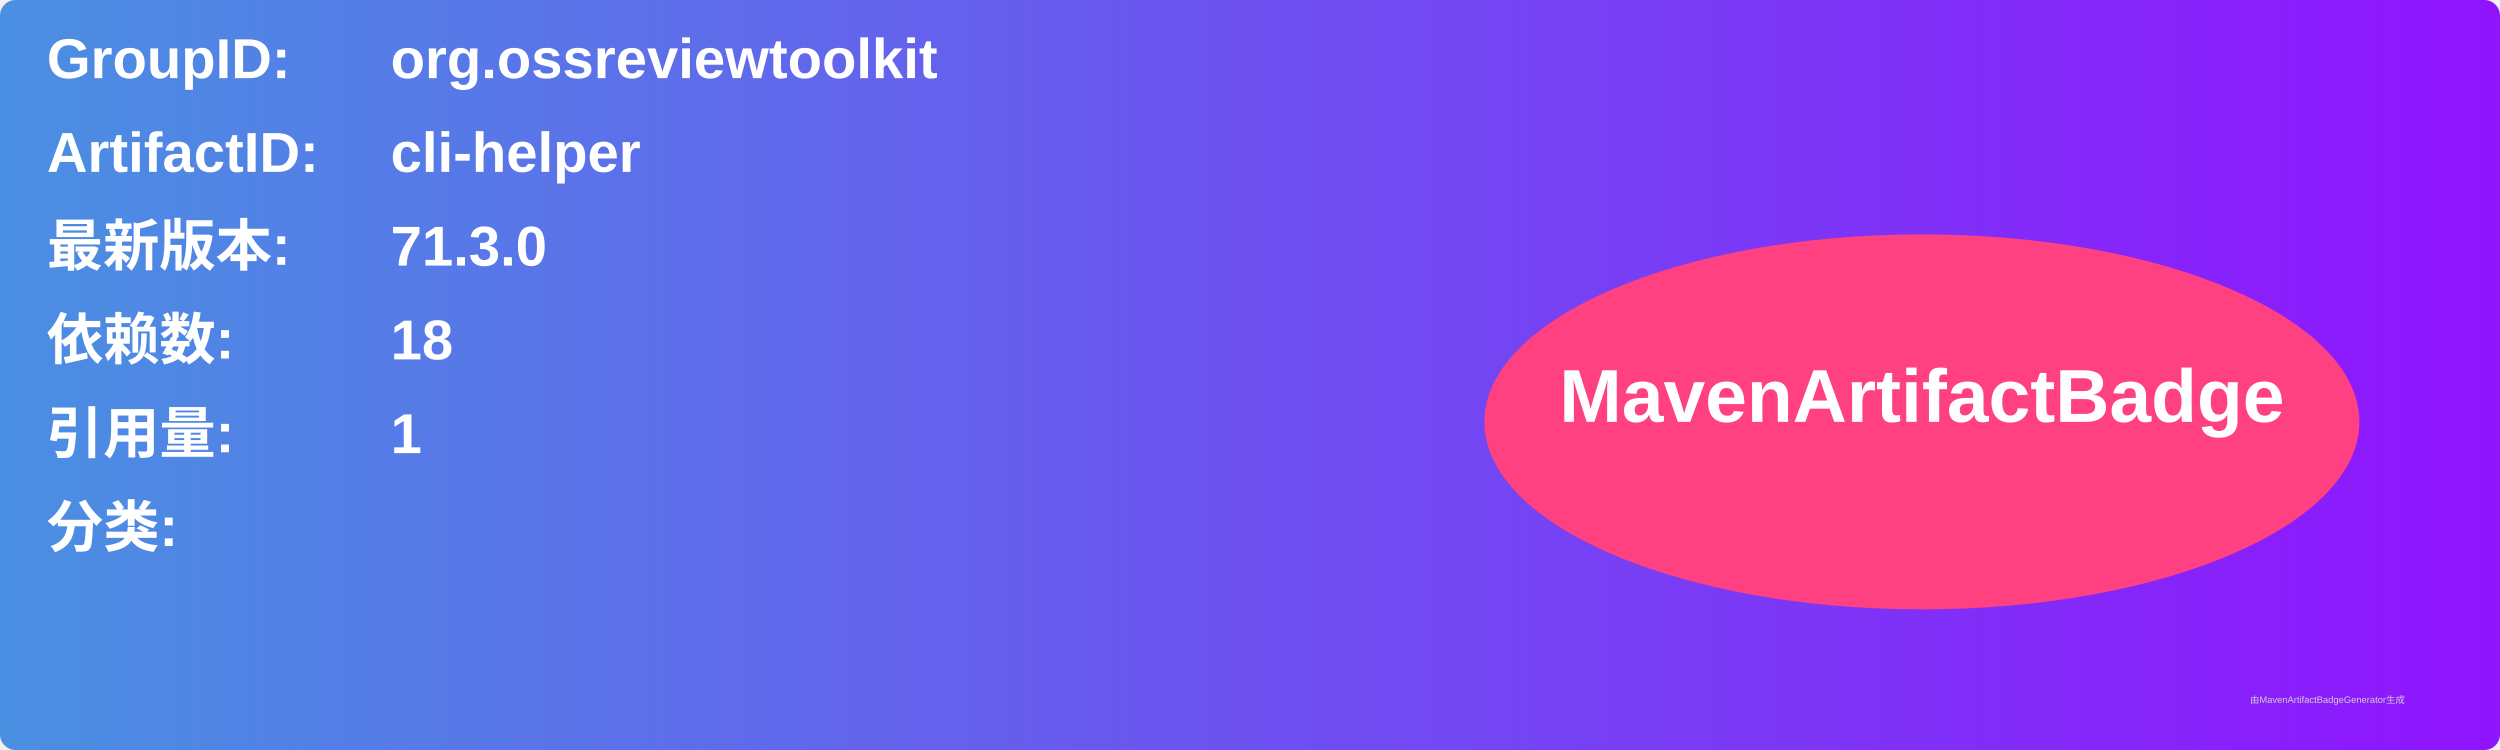
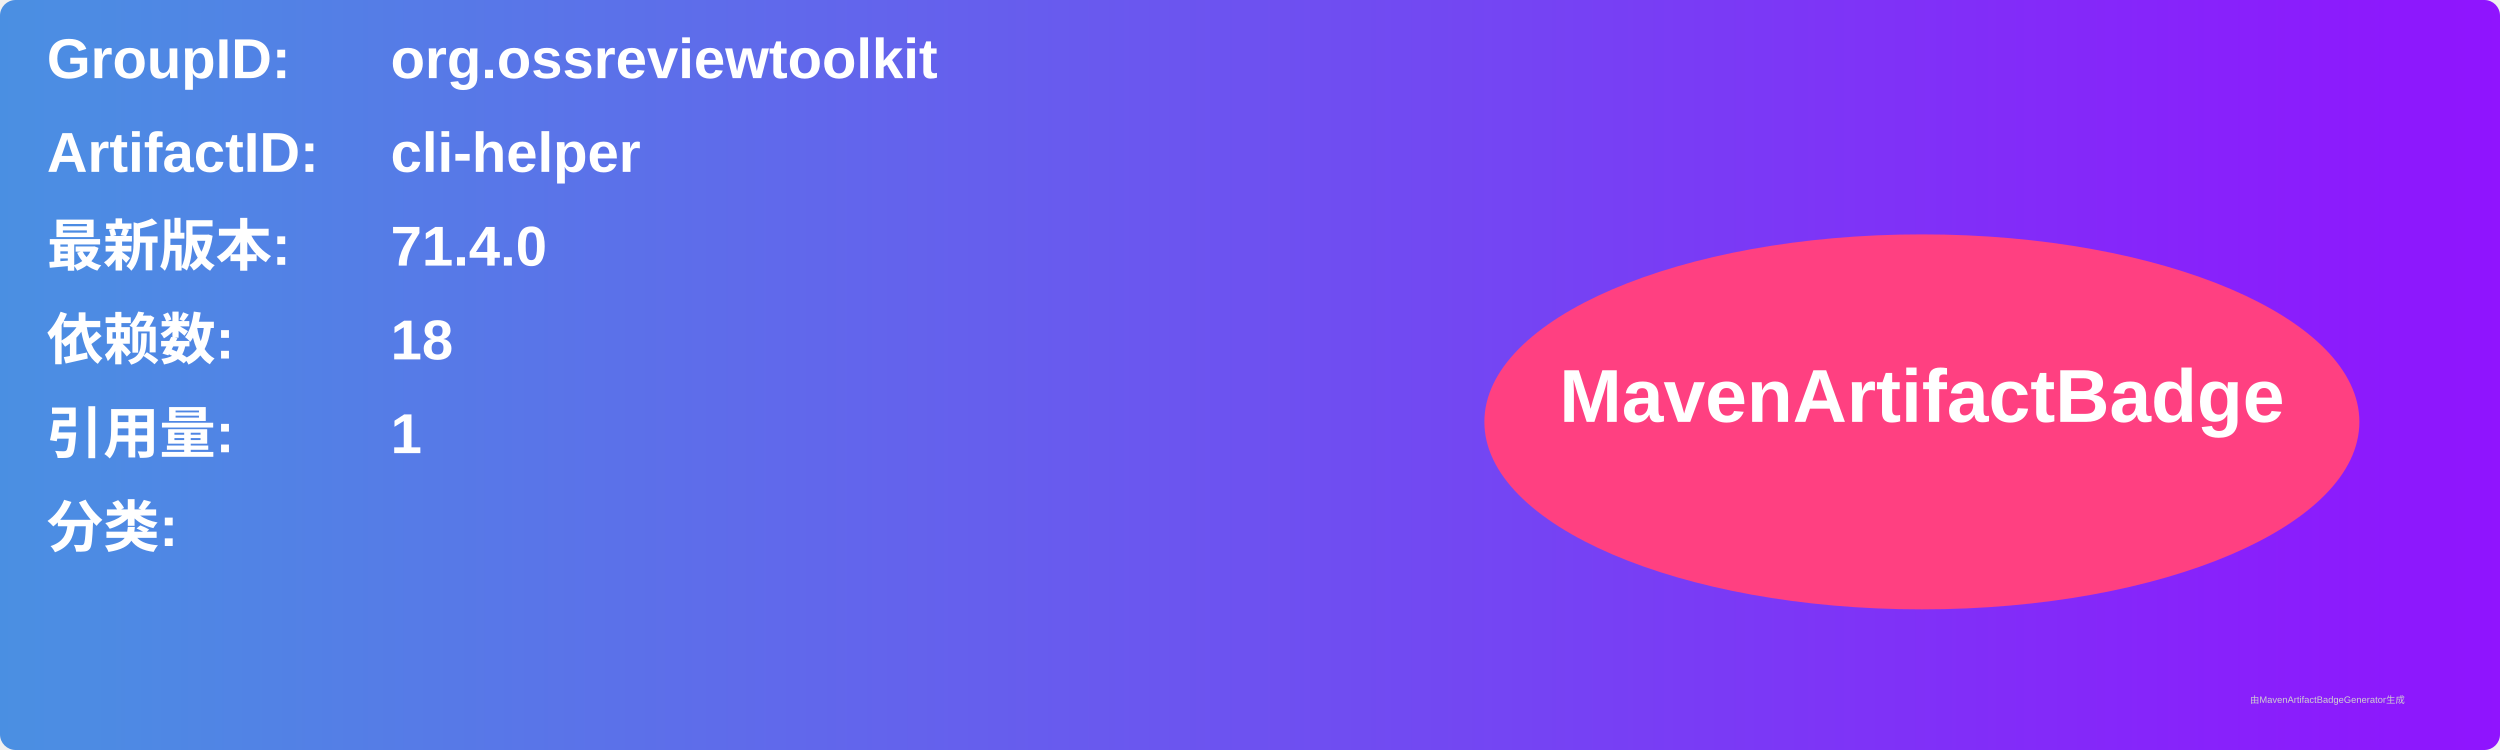
<svg xmlns="http://www.w3.org/2000/svg" width="800" height="240" viewBox="0 0 800 240">
  <linearGradient id="grad" x1="0%" y1="0%" x2="100%" y2="0%">
    <stop offset="0%" stop-color="#4a90e2" />
    <stop offset="100%" stop-color="#9013fe" />
  </linearGradient>
  <rect width="100%" height="100%" rx="5" ry="5" fill="url(#grad)" />
  <g transform="translate(15, 15)">
    <text x="0" y="10" font-family="Arial" font-size="18" fill="white" font-weight="bold" width="260">GroupID:</text>
    <text x="110" y="10" font-family="Arial" font-size="18" fill="white" font-weight="bold" width="460">org.ossreviewtoolkit</text>
    <text x="0" y="40" font-family="Arial" font-size="18" fill="white" font-weight="bold" width="260">ArtifactID:</text>
    <text x="110" y="40" font-family="Arial" font-size="18" fill="white" font-weight="bold" width="460">cli-helper</text>
    <text x="0" y="70" font-family="Arial" font-size="18" fill="white" font-weight="bold">最新版本:</text>
    <text x="110" y="70" font-family="Arial" font-size="18" fill="white" font-weight="bold">
-       <tspan font-weight="bold">71.3.0</tspan>
+       <tspan font-weight="bold">71.4.0</tspan>
    </text>
    <text x="0" y="100" font-family="Arial" font-size="18" fill="white" font-weight="bold">依赖数: </text>
    <text x="110" y="100" font-family="Arial" font-size="18" fill="white">
      <tspan font-weight="bold">18</tspan>
    </text>
    <text x="0" y="130" font-family="Arial" font-size="18" fill="white" font-weight="bold">引用量: </text>
    <text x="110" y="130" font-family="Arial" font-size="18" fill="white">
      <tspan font-weight="bold">1</tspan>
    </text>
    <text x="0" y="160" font-family="Arial" font-size="18" fill="white" font-weight="bold">分类:</text>
    <text x="10" y="190" font-family="Arial" font-size="10" fill="white">
      <tspan font-weight="bold" />
    </text>
    <ellipse cx="600" cy="120" rx="140" ry="60" fill="#ff4081" />
    <text x="600" y="120" text-anchor="middle" font-family="Arial" font-size="24" fill="white" font-weight="bold">MavenArtifactBadge</text>
  </g>
  <text x="720" y="225" font-family="Arial" font-size="3" fill="#d0d0d0">由MavenArtifactBadgeGenerator生成</text>
</svg>
